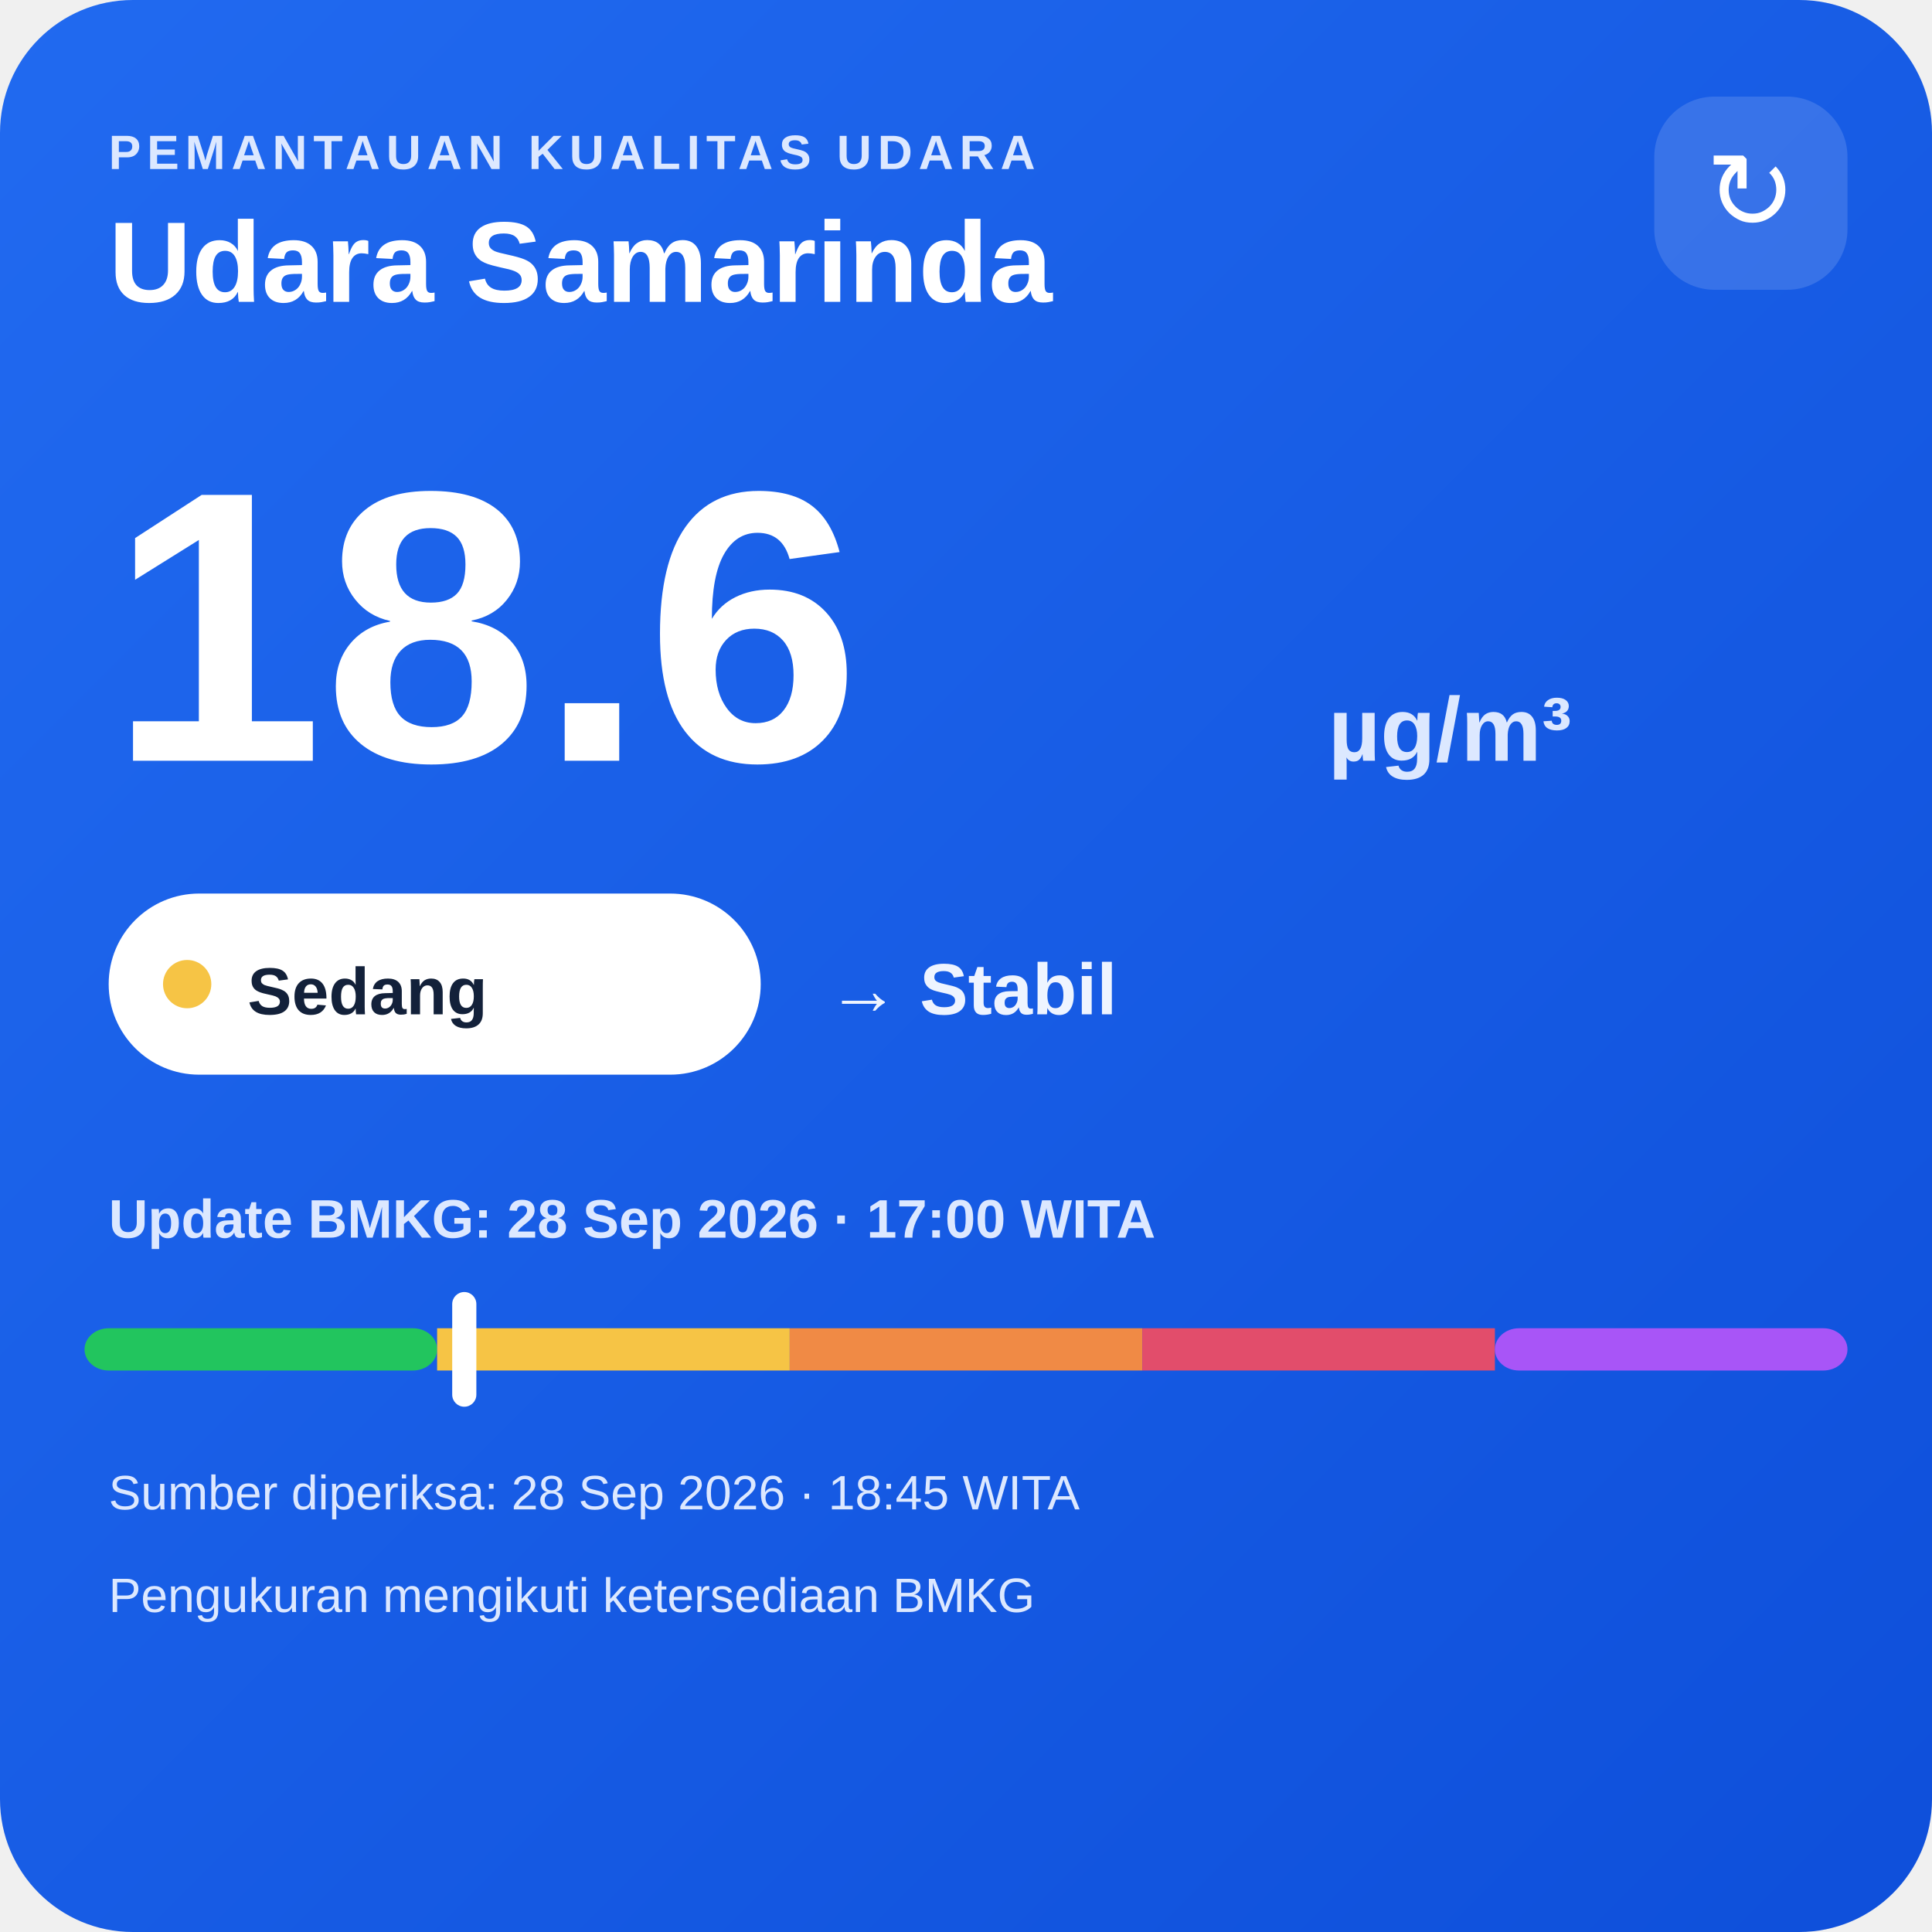
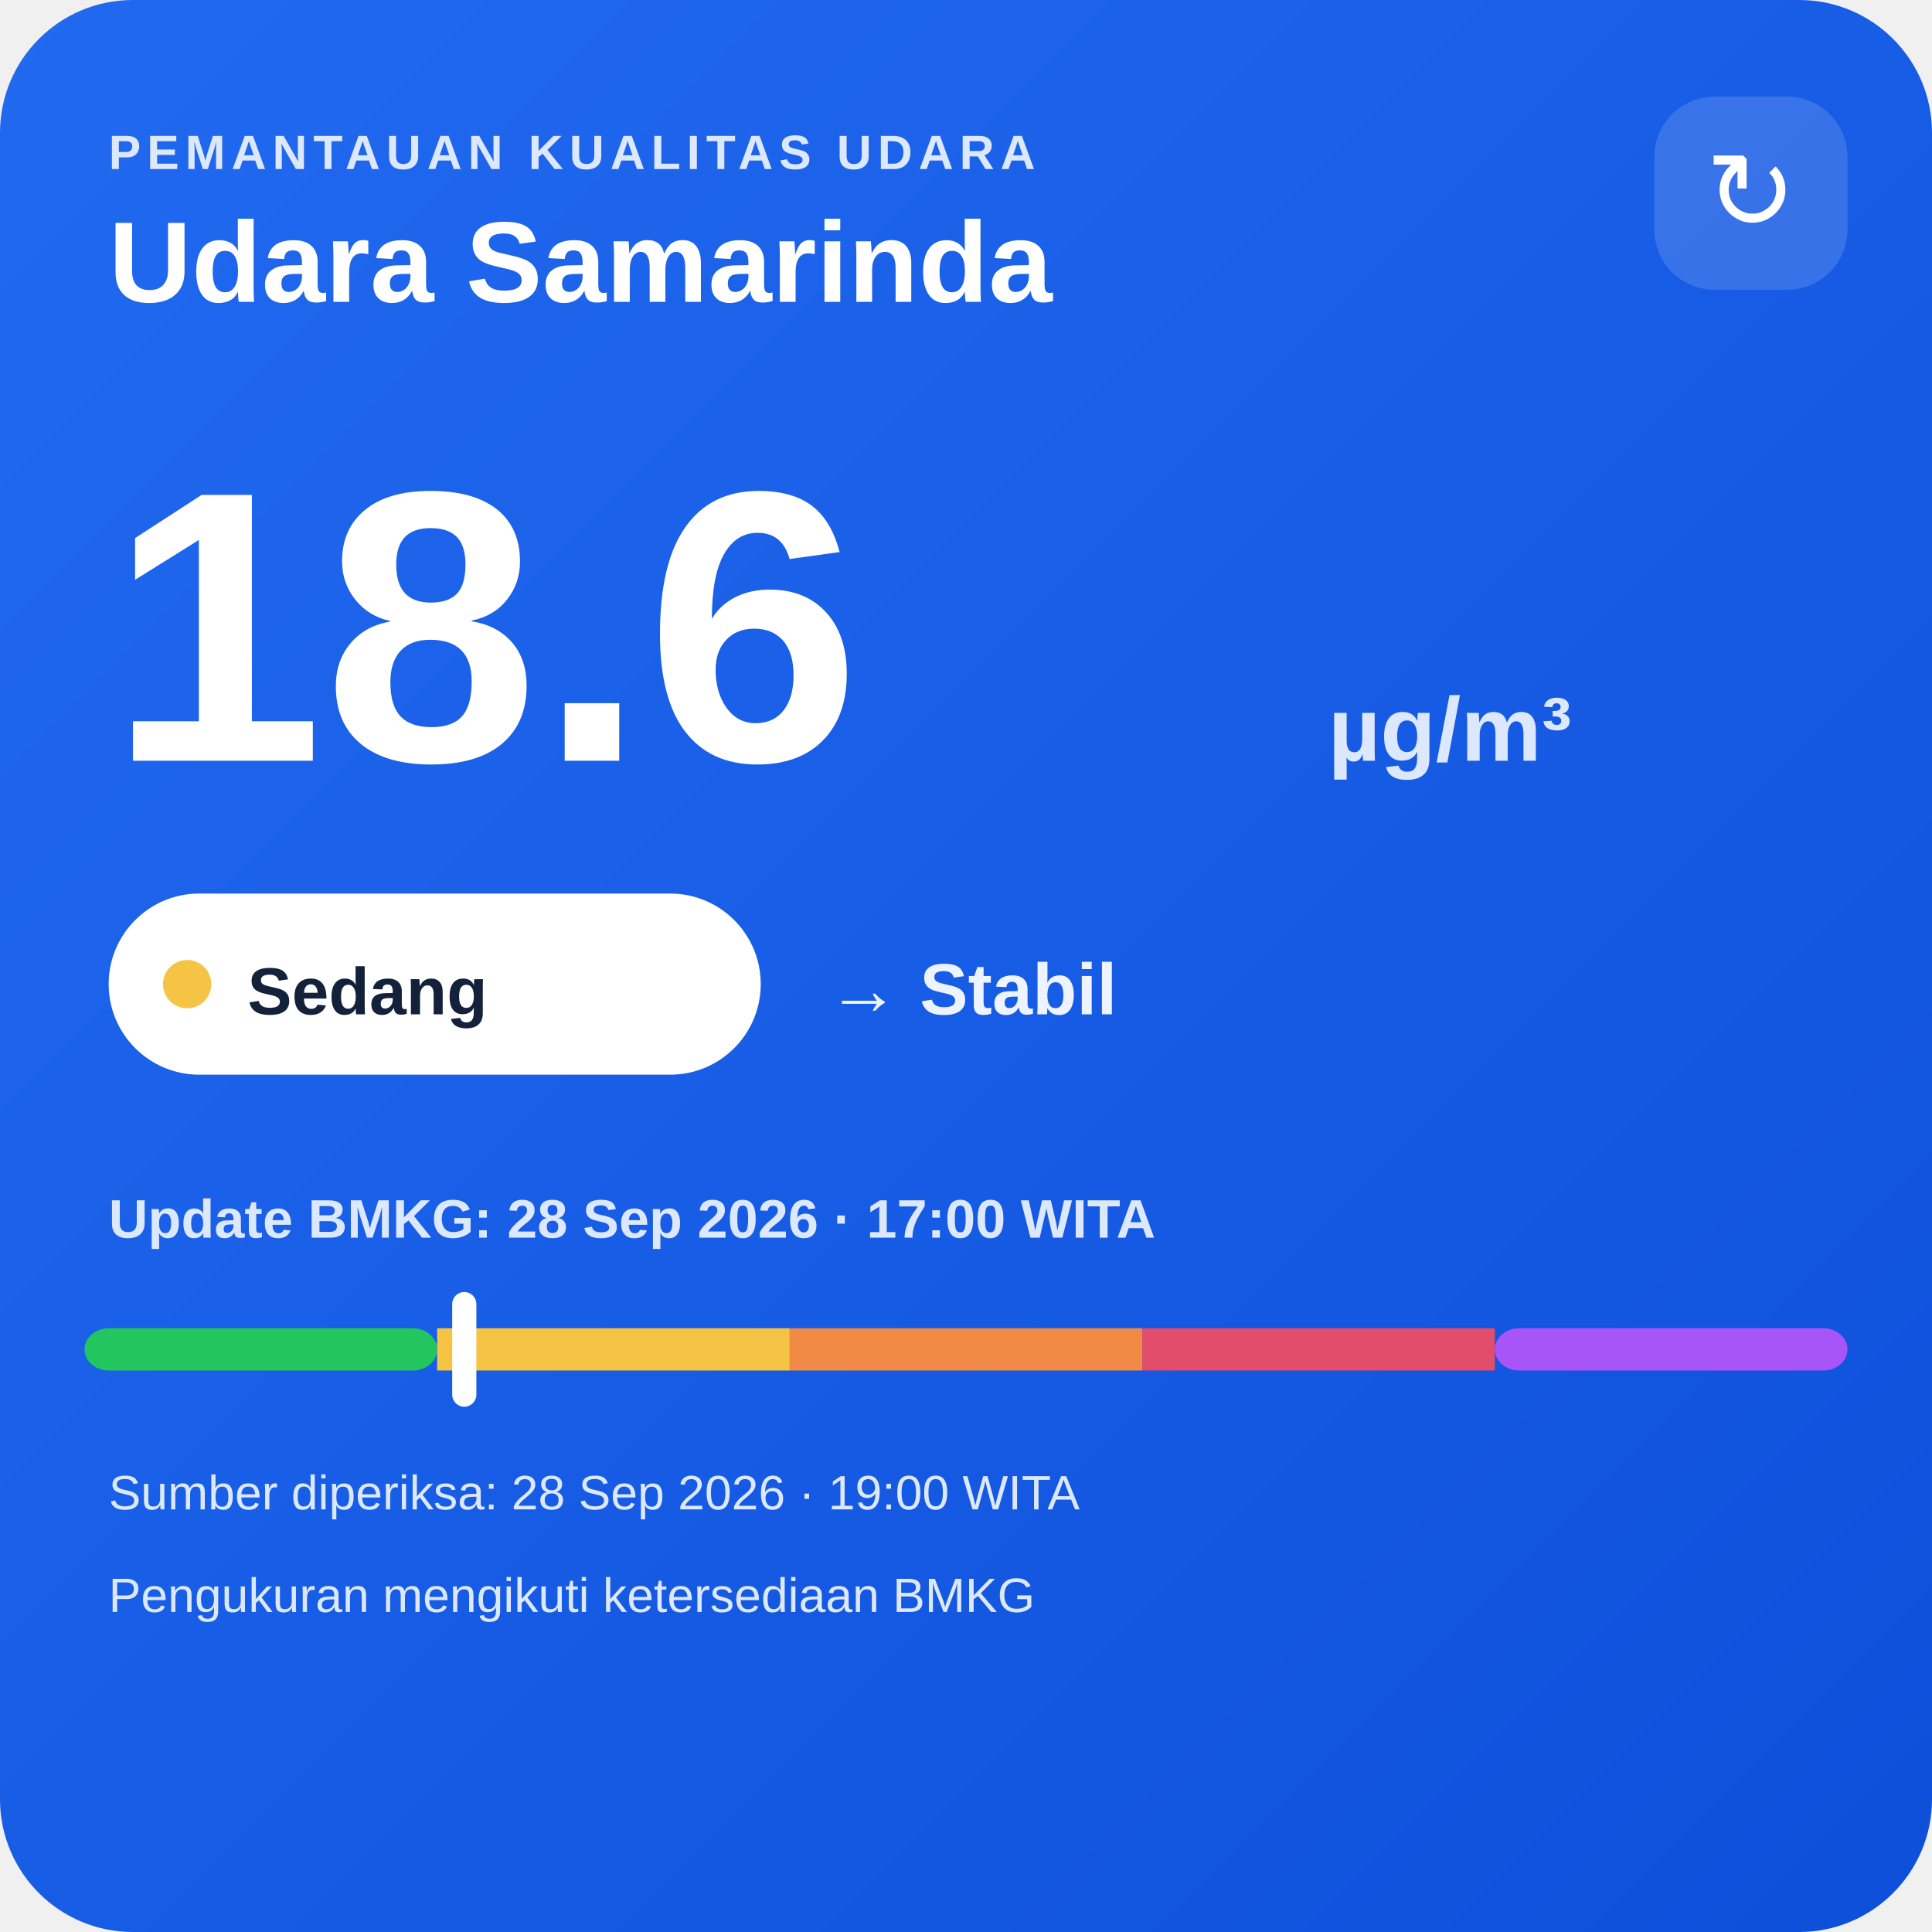
<svg xmlns="http://www.w3.org/2000/svg" width="320" height="320" viewBox="0 0 320 320">
  <defs>
    <linearGradient id="bg" x1="0" y1="0" x2="1" y2="1">
      <stop offset="0" stop-color="#216af0" />
      <stop offset="1" stop-color="#0e4fda" />
    </linearGradient>
  </defs>
  <rect width="320" height="320" rx="22" fill="url(#bg)" />
  <text x="18" y="28" fill="#dce8ff" font-family="Arial,sans-serif" font-size="8" font-weight="700" letter-spacing="1">PEMANTAUAN KUALITAS UDARA</text>
  <text x="18" y="50" fill="#ffffff" font-family="Arial,sans-serif" font-size="19" font-weight="700">Udara Samarinda</text>
  <rect x="274" y="16" width="32" height="32" rx="10" fill="#ffffff" fill-opacity=".14" />
  <text x="290" y="38" text-anchor="middle" fill="#ffffff" font-family="Arial,sans-serif" font-size="18">↻</text>
  <text x="18" y="126" fill="#ffffff" font-family="Arial,sans-serif" font-size="64" font-weight="800">18.6</text>
  <text x="220" y="126" fill="#dce8ff" font-family="Arial,sans-serif" font-size="15" font-weight="700">µg/m³</text>
  <rect x="18" y="148" width="108" height="30" rx="15" fill="#ffffff" />
  <circle cx="31" cy="163" r="4" fill="#f6c445" />
  <text x="41" y="168" fill="#13213a" font-family="Arial,sans-serif" font-size="11" font-weight="700">Sedang</text>
  <text x="137" y="168" fill="#eef4ff" font-family="Arial,sans-serif" font-size="12" font-weight="700">→ Stabil</text>
  <text x="18" y="205" fill="#dce8ff" font-family="Arial,sans-serif" font-size="9" font-weight="700">Update BMKG: 28 Sep 2026 · 17:00 WITA</text>
  <rect x="14" y="220" width="58.4" height="7" rx="4" fill="#22c55e" />
  <rect x="72.4" y="220" width="58.4" height="7" fill="#f6c445" />
  <rect x="130.8" y="220" width="58.4" height="7" fill="#f08a45" />
  <rect x="189.2" y="220" width="58.4" height="7" fill="#e24d6b" />
  <rect x="247.6" y="220" width="58.4" height="7" rx="4" fill="#a855f7" />
  <rect x="74.9" y="214" width="4" height="19" rx="2" fill="#ffffff" />
-   <text x="18" y="250" fill="#dce8ff" font-family="Arial,sans-serif" font-size="8">Sumber diperiksa: 28 Sep 2026 · 18:45 WITA</text>
+   <text x="18" y="250" fill="#dce8ff" font-family="Arial,sans-serif" font-size="8">Sumber diperiksa: 28 Sep 2026 · 19:00 WITA</text>
  <text x="18" y="267" fill="#dce8ff" font-family="Arial,sans-serif" font-size="8">Pengukuran mengikuti ketersediaan BMKG</text>
</svg>
